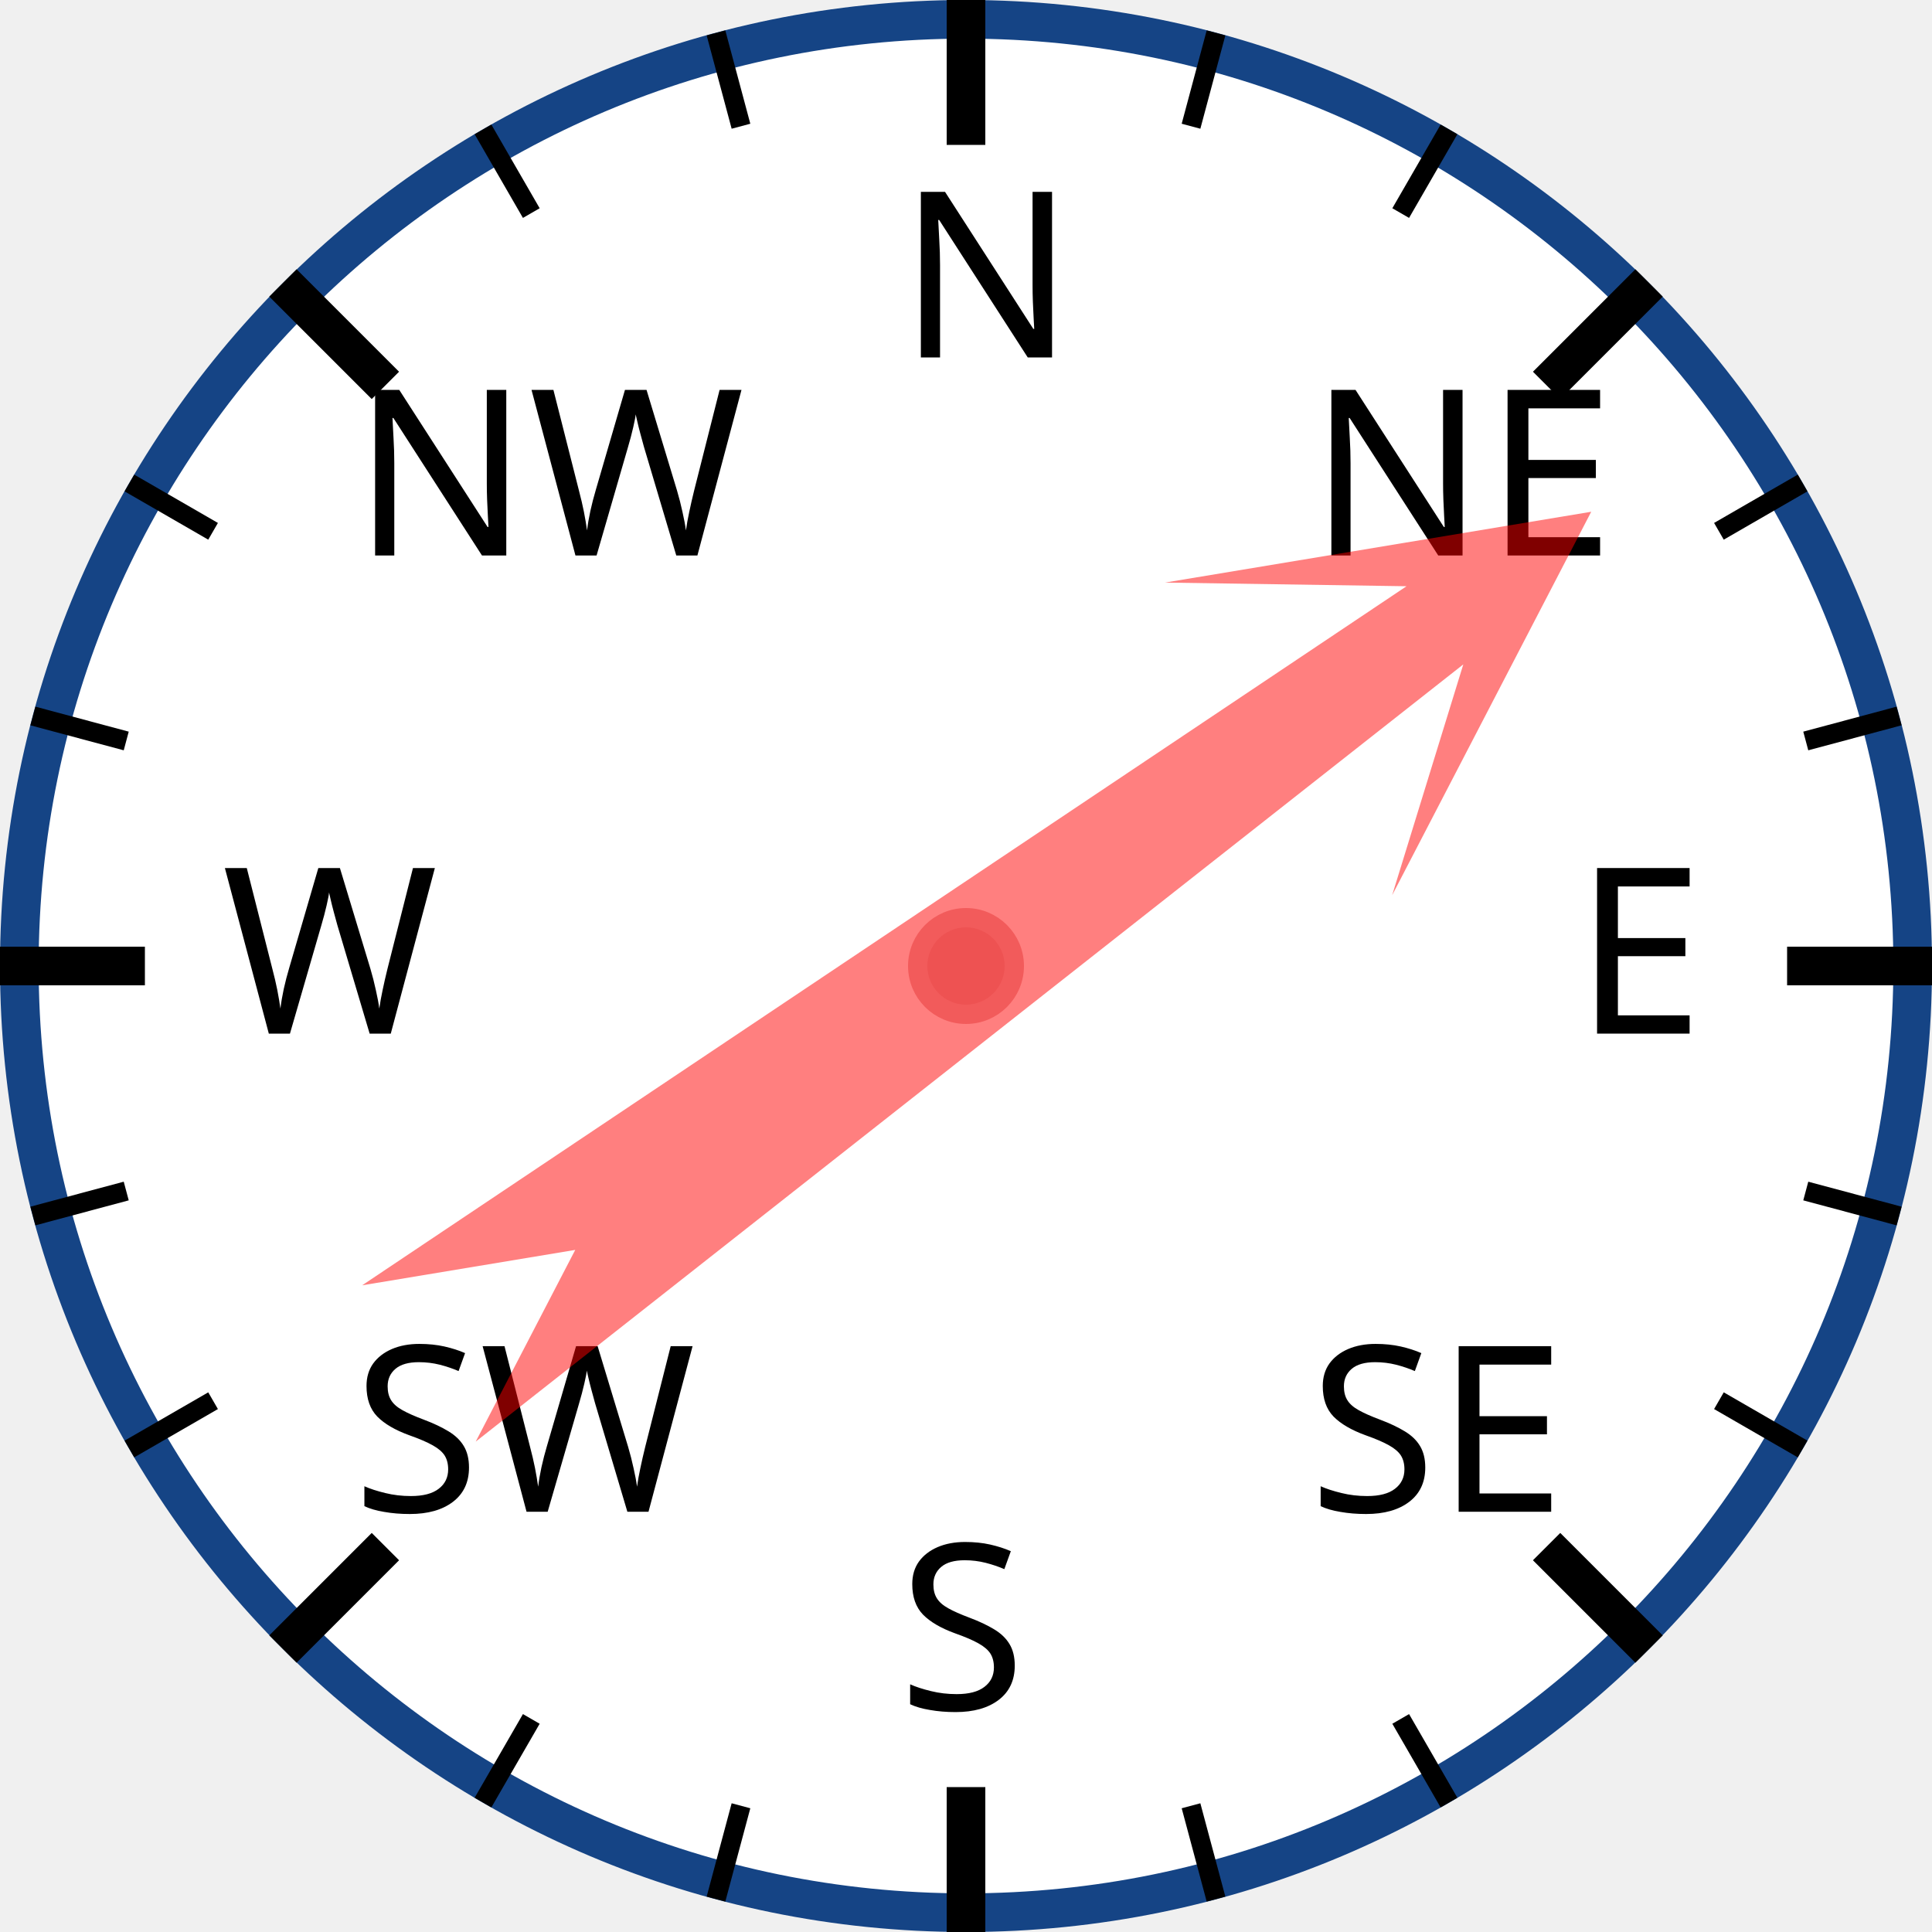
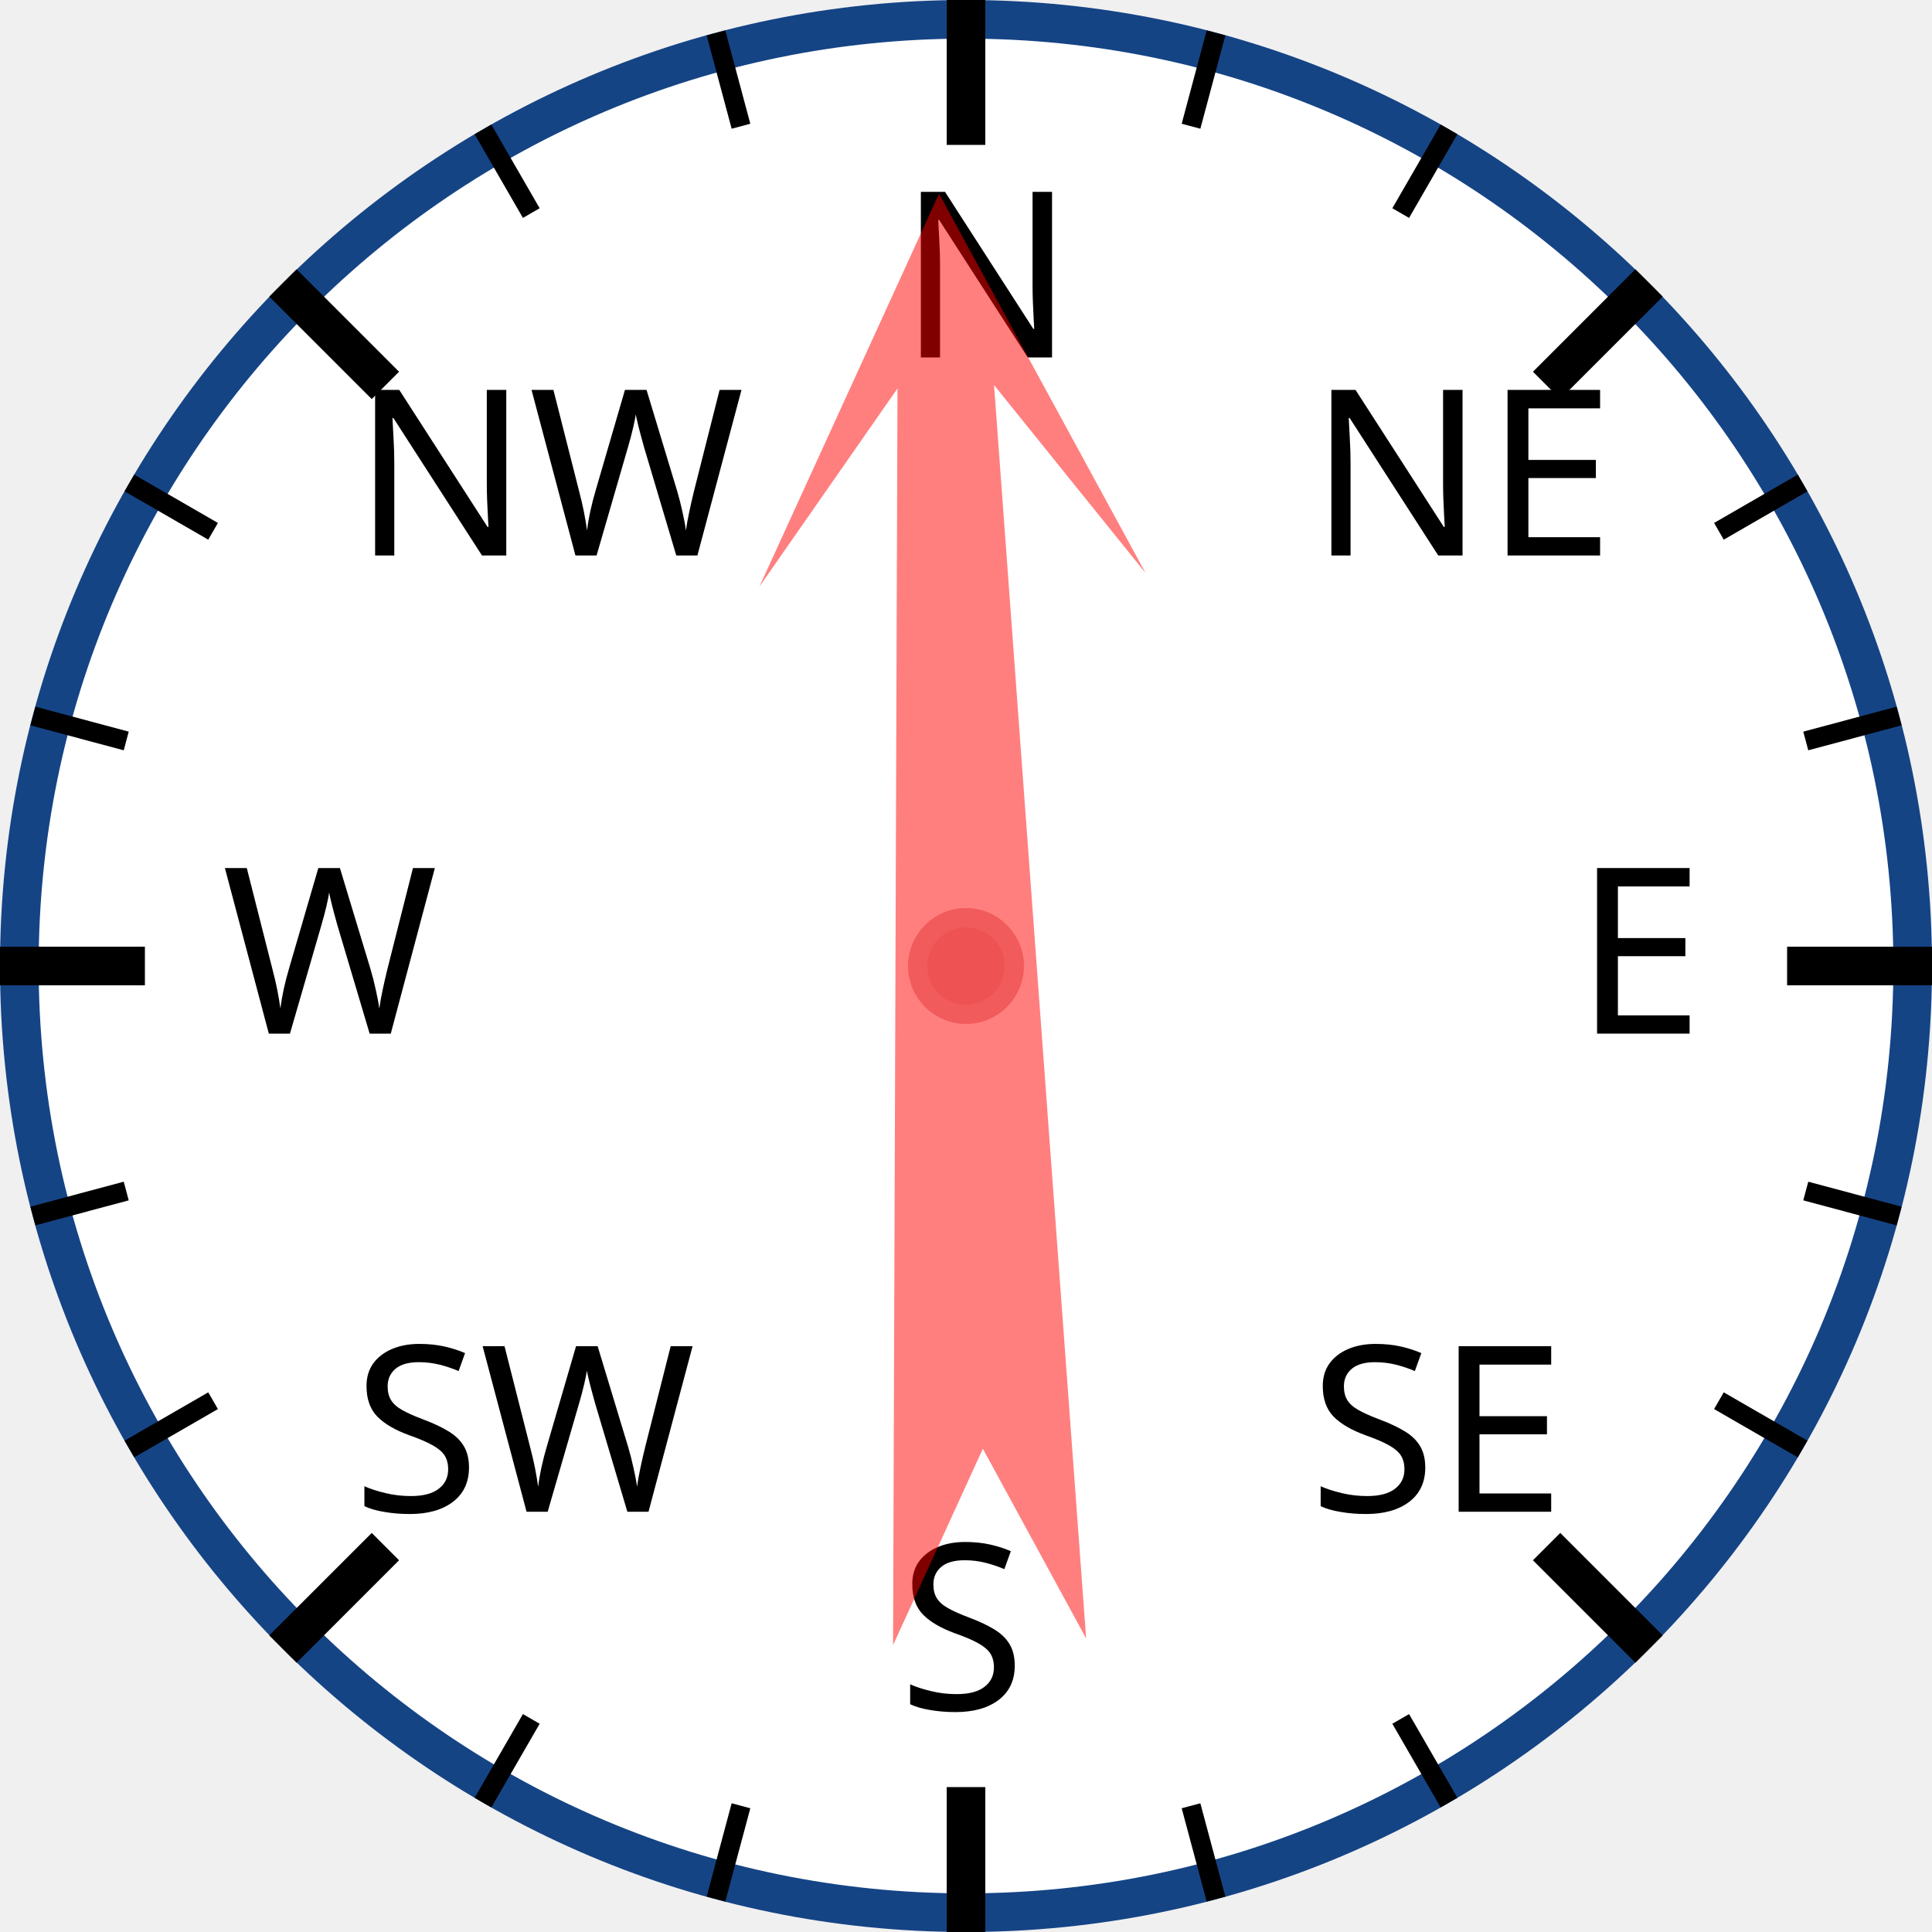
<svg xmlns="http://www.w3.org/2000/svg" width="120px" height="120px" viewBox="0 0 200 200">
  <circle cx="100" cy="100" r="98" style="fill: white; stroke: #154485; stroke-width: 4;" />
  <text x="93.0" y="37.0" style="font-family: sans-serif; font-size: 18pt;">N</text>
  <line x1="100.0" y1="0.0" x2="100.0" y2="15.0" style="stroke: black; stroke-width: 4;" />
  <line x1="74.118" y1="3.407" x2="76.706" y2="13.067" style="stroke: black; stroke-width: 2;" />
  <line x1="50" y1="13.397" x2="55" y2="22.058" style="stroke: black; stroke-width: 2;" />
  <text x="36.503" y="57.503" style="font-family: sans-serif; font-size: 18pt;">NW</text>
  <line x1="29.289" y1="29.289" x2="39.896" y2="39.896" style="stroke: black; stroke-width: 4;" />
  <line x1="13.397" y1="50" x2="22.058" y2="55" style="stroke: black; stroke-width: 2;" />
  <line x1="3.407" y1="74.118" x2="13.067" y2="76.706" style="stroke: black; stroke-width: 2;" />
  <text x="23.0" y="107.0" style="font-family: sans-serif; font-size: 18pt;">W</text>
  <line x1="0.0" y1="100.0" x2="15.0" y2="100.0" style="stroke: black; stroke-width: 4;" />
  <line x1="3.407" y1="125.882" x2="13.067" y2="123.294" style="stroke: black; stroke-width: 2;" />
  <line x1="13.397" y1="150" x2="22.058" y2="145" style="stroke: black; stroke-width: 2;" />
  <text x="36.503" y="156.497" style="font-family: sans-serif; font-size: 18pt;">SW</text>
  <line x1="29.289" y1="170.711" x2="39.896" y2="160.104" style="stroke: black; stroke-width: 4;" />
  <line x1="50" y1="186.603" x2="55" y2="177.942" style="stroke: black; stroke-width: 2;" />
  <line x1="74.118" y1="196.593" x2="76.706" y2="186.933" style="stroke: black; stroke-width: 2;" />
  <text x="93" y="177.0" style="font-family: sans-serif; font-size: 18pt;">S</text>
  <line x1="100" y1="200.0" x2="100" y2="185.0" style="stroke: black; stroke-width: 4;" />
  <line x1="125.882" y1="196.593" x2="123.294" y2="186.933" style="stroke: black; stroke-width: 2;" />
  <line x1="150.0" y1="186.603" x2="145.0" y2="177.942" style="stroke: black; stroke-width: 2;" />
  <text x="135.497" y="156.497" style="font-family: sans-serif; font-size: 18pt;">SE</text>
  <line x1="170.711" y1="170.711" x2="160.104" y2="160.104" style="stroke: black; stroke-width: 4;" />
  <line x1="186.603" y1="150" x2="177.942" y2="145" style="stroke: black; stroke-width: 2;" />
  <line x1="196.593" y1="125.882" x2="186.933" y2="123.294" style="stroke: black; stroke-width: 2;" />
  <text x="163.0" y="107" style="font-family: sans-serif; font-size: 18pt;">E</text>
  <line x1="200.0" y1="100" x2="185.0" y2="100" style="stroke: black; stroke-width: 4;" />
  <line x1="196.593" y1="74.118" x2="186.933" y2="76.706" style="stroke: black; stroke-width: 2;" />
  <line x1="186.603" y1="50" x2="177.942" y2="55" style="stroke: black; stroke-width: 2;" />
  <text x="135.497" y="57.503" style="font-family: sans-serif; font-size: 18pt;">NE</text>
  <line x1="170.711" y1="29.289" x2="160.104" y2="39.896" style="stroke: black; stroke-width: 4;" />
  <line x1="150" y1="13.397" x2="145" y2="22.058" style="stroke: black; stroke-width: 2;" />
  <line x1="125.882" y1="3.407" x2="123.294" y2="13.067" style="stroke: black; stroke-width: 2;" />
-   <polygon points="100 20 120 60 105 40 110 170 100 150 90 170 95 40 80 60" style="fill: red; fill-opacity: 0.5;" transform="rotate(54,100,100)" />
+   <polygon points="100 20 120 60 105 40 110 170 100 150 90 170 95 40 80 60" style="fill: red; fill-opacity: 0.5;" transform="rotate(358,100,100)" />
  <circle cx="100" cy="100" r="5" style="fill: #EE5252; stroke: #F25B5B; stroke-width: 2;" />
</svg>
